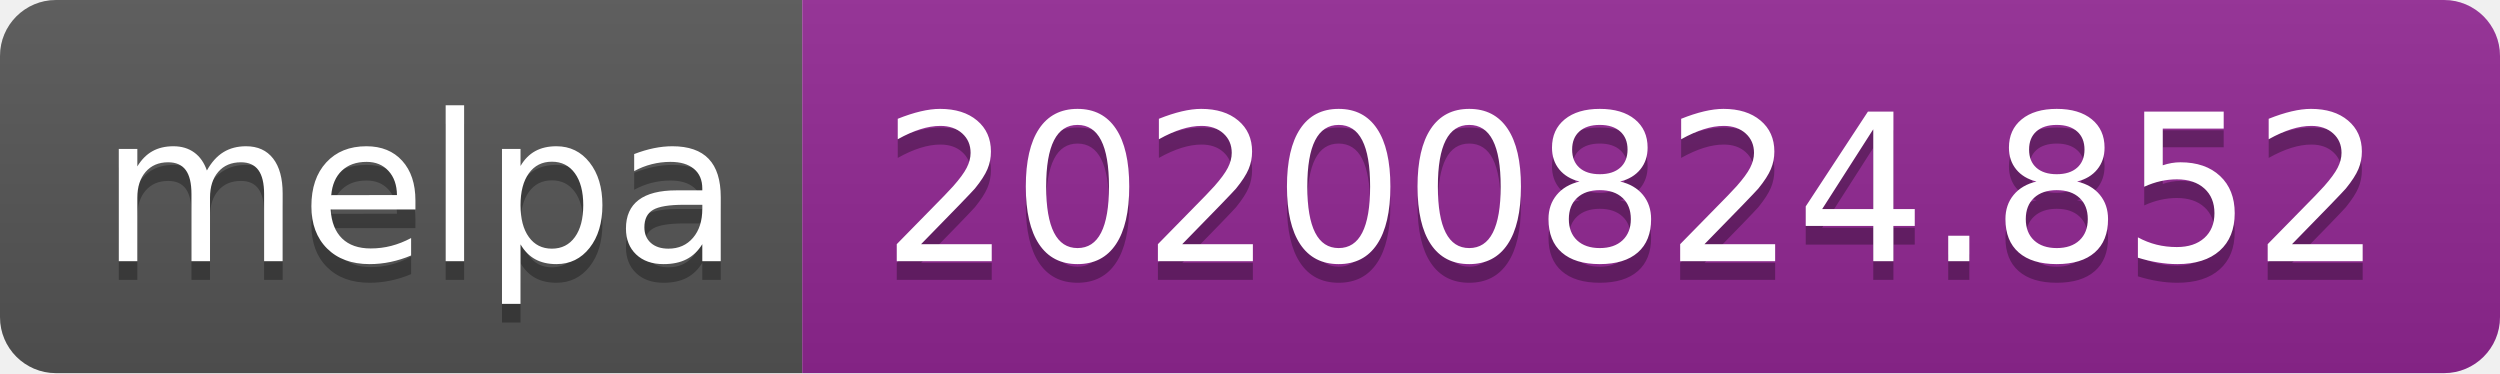
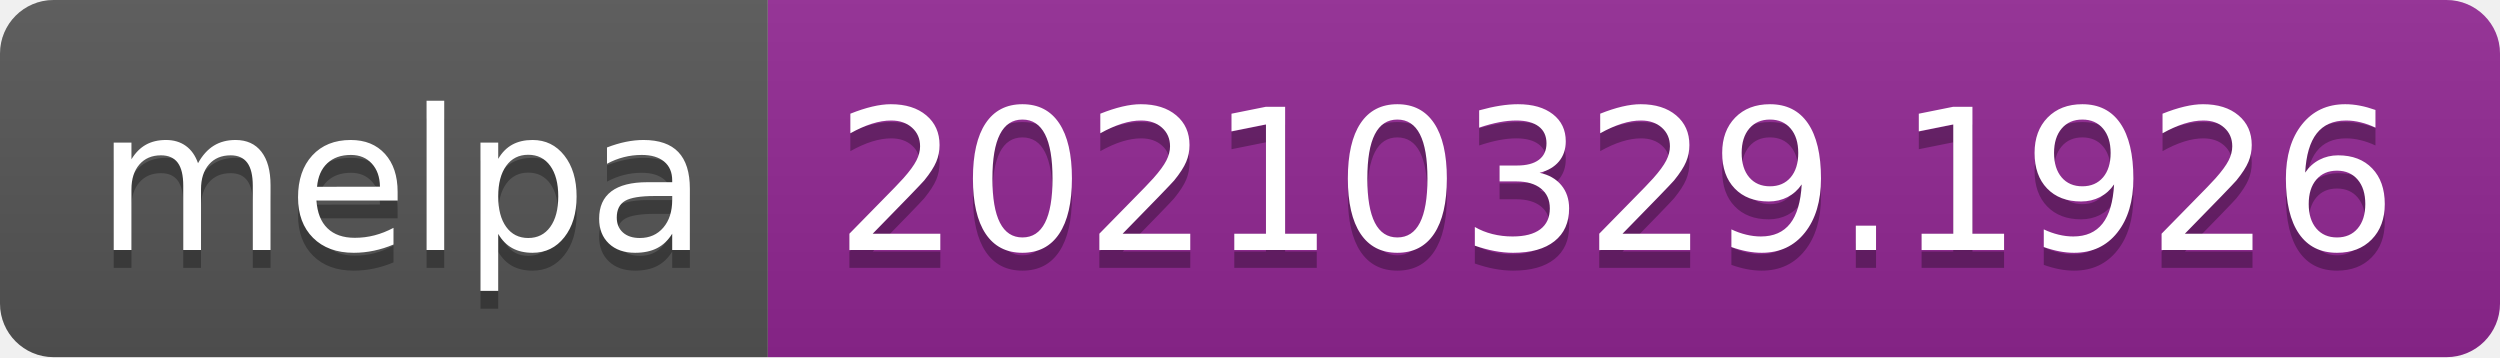
- <svg xmlns="http://www.w3.org/2000/svg" width="134" height="20" role="img" aria-label="melpa: 20200824.852">
+ <svg xmlns="http://www.w3.org/2000/svg" width="140" height="20" role="img" aria-label="melpa: 20210329.1926">
  <linearGradient id="s" x2="0" y2="100%">
    <stop offset="0" stop-color="#bbb" stop-opacity=".1" />
    <stop offset="1" stop-opacity=".1" />
  </linearGradient>
  <clipPath id="r">
-     <rect width="134" height="20" rx="3" fill="#fff" />
+     <rect width="140" height="20" rx="3" fill="#fff" />
  </clipPath>
  <g clip-path="url(#r)">
    <rect width="43" height="20" fill="#555" />
-     <rect x="43" width="91" height="20" fill="#922793" />
-     <rect width="134" height="20" fill="url(#s)" />
+     <rect x="43" width="97" height="20" fill="#922793" />
+     <rect width="140" height="20" fill="url(#s)" />
  </g>
  <g fill="#fff" text-anchor="middle" font-family="Verdana,Geneva,DejaVu Sans,sans-serif" text-rendering="geometricPrecision" font-size="110">
    <text aria-hidden="true" x="225" y="150" fill="#010101" fill-opacity=".3" transform="scale(.1)" textLength="330">melpa</text>
    <text x="225" y="140" transform="scale(.1)" fill="#fff" textLength="330">melpa</text>
-     <text aria-hidden="true" x="875" y="150" fill="#010101" fill-opacity=".3" transform="scale(.1)" textLength="810">20200824.852</text>
-     <text x="875" y="140" transform="scale(.1)" fill="#fff" textLength="810">20200824.852</text>
+     <text aria-hidden="true" x="905" y="150" fill="#010101" fill-opacity=".3" transform="scale(.1)" textLength="870">20210329.1926</text>
+     <text x="905" y="140" transform="scale(.1)" fill="#fff" textLength="870">20210329.1926</text>
  </g>
</svg>
